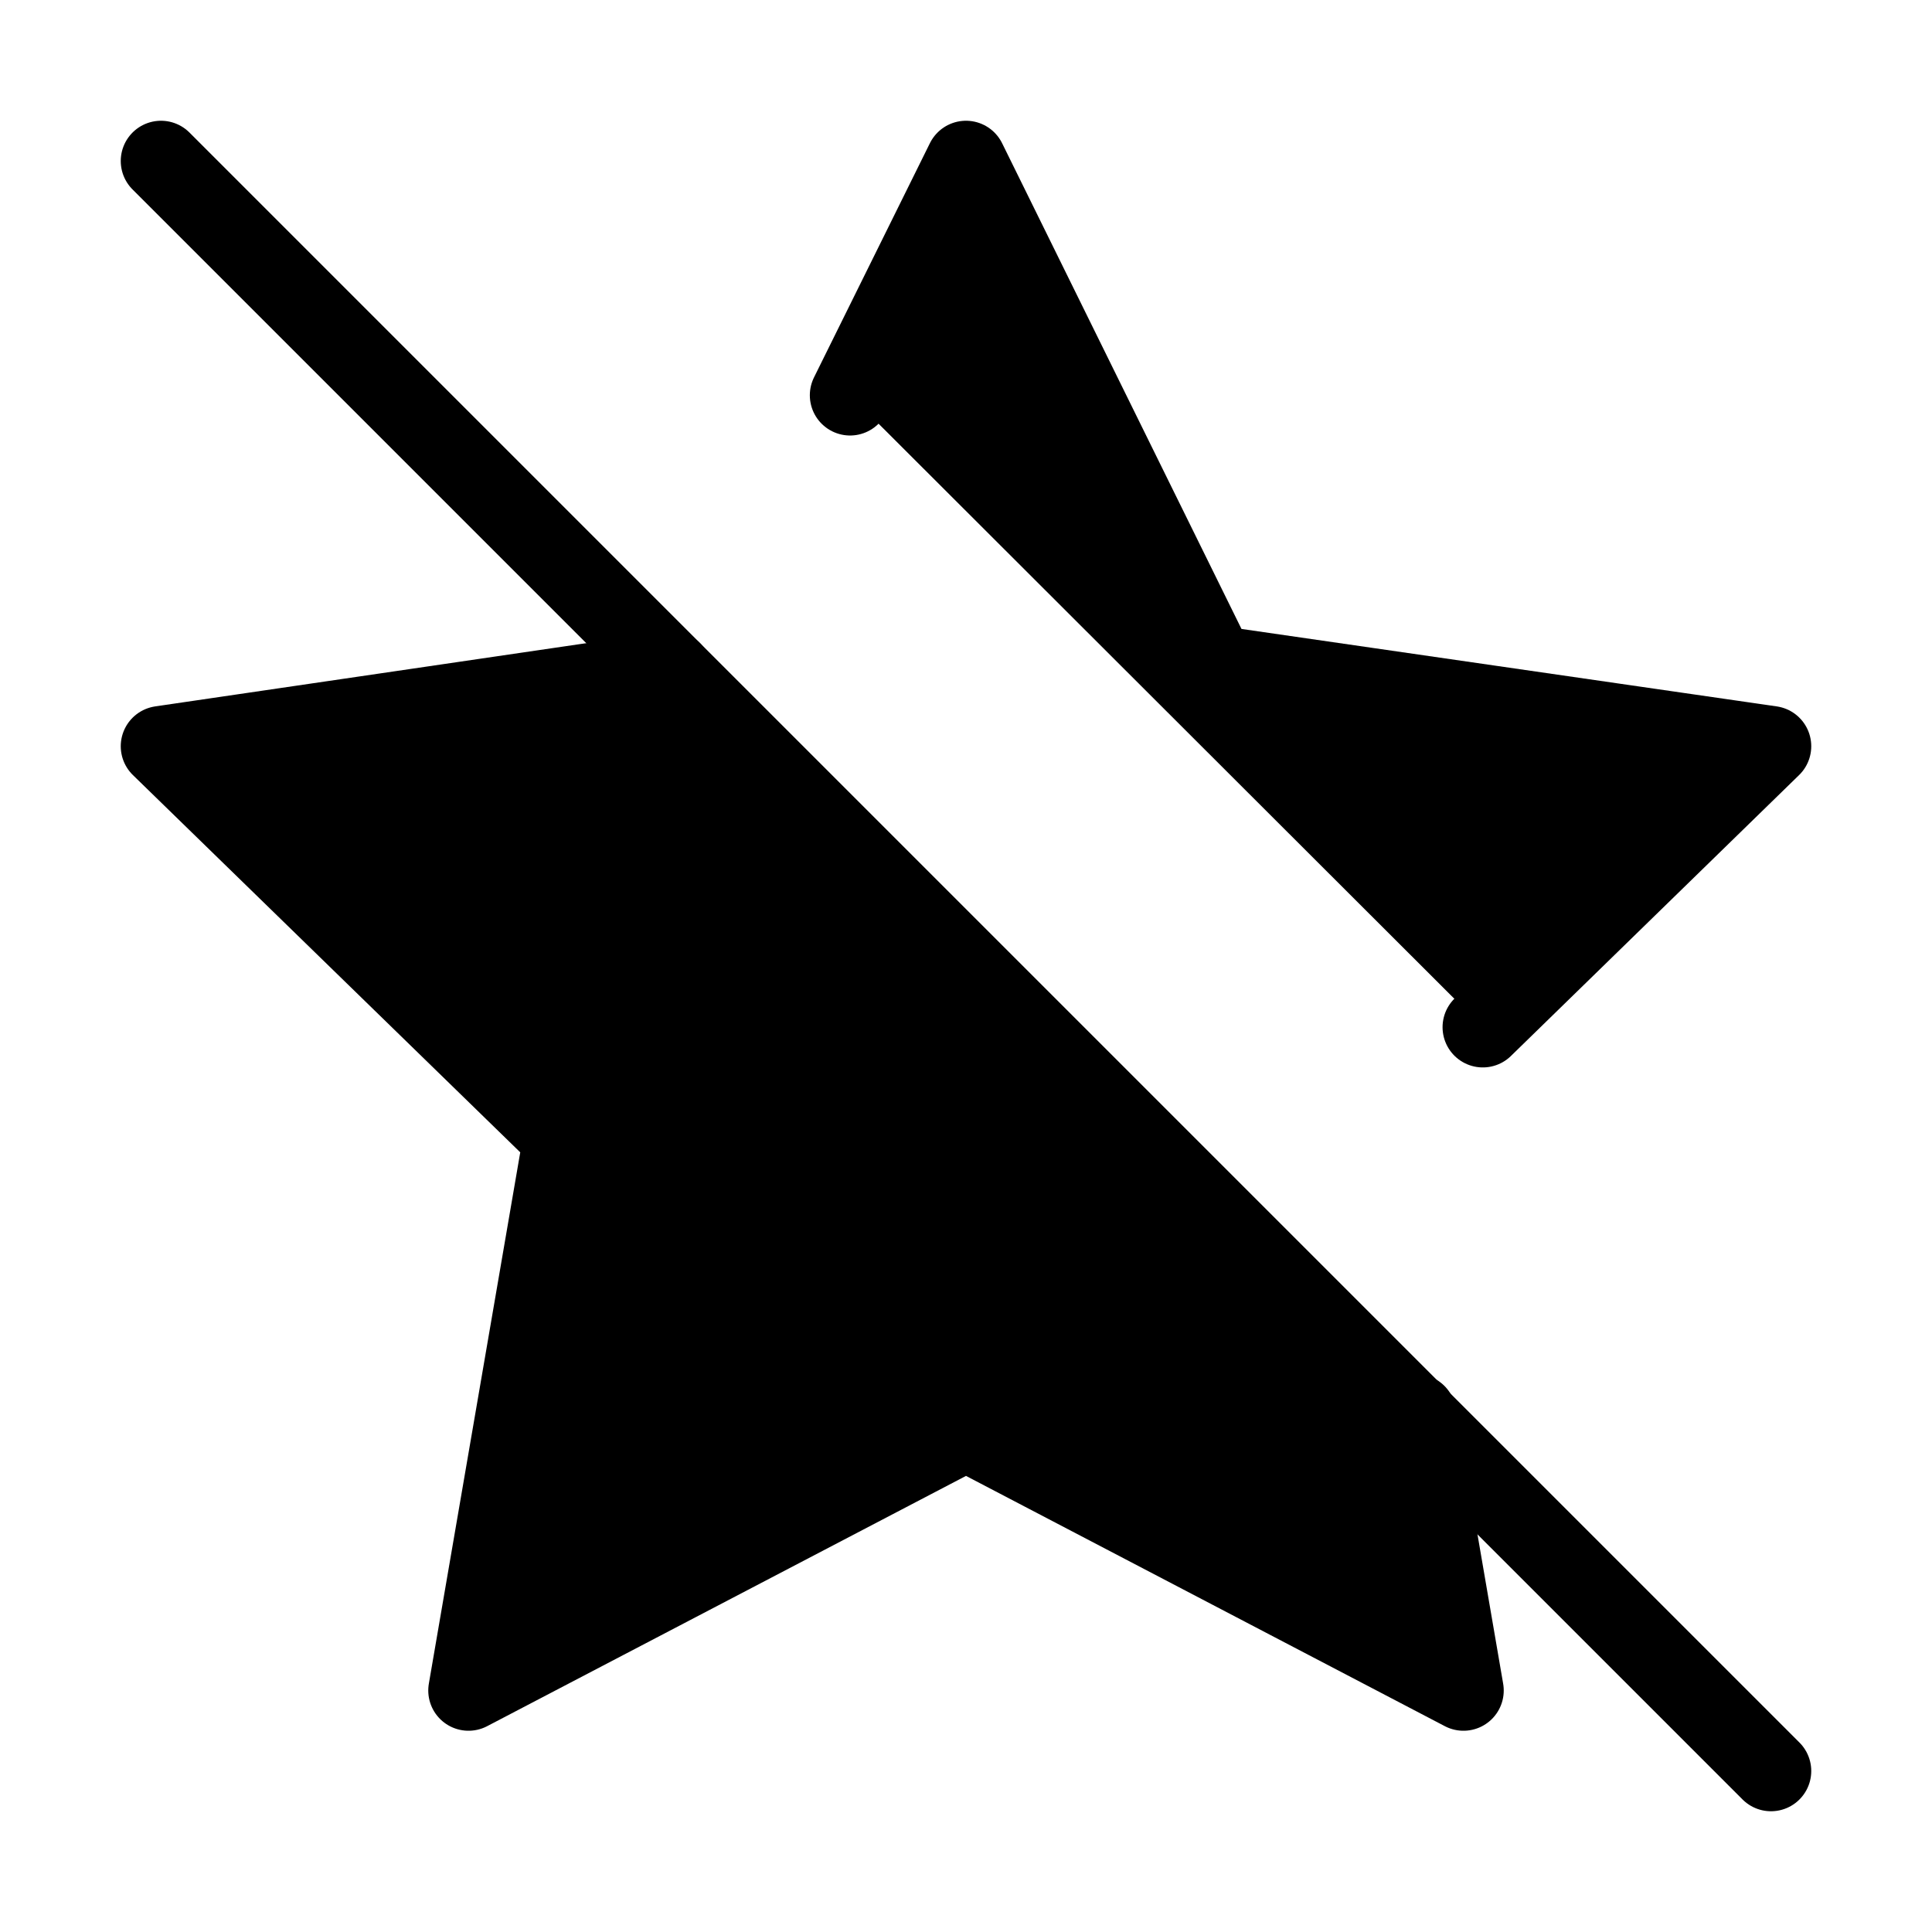
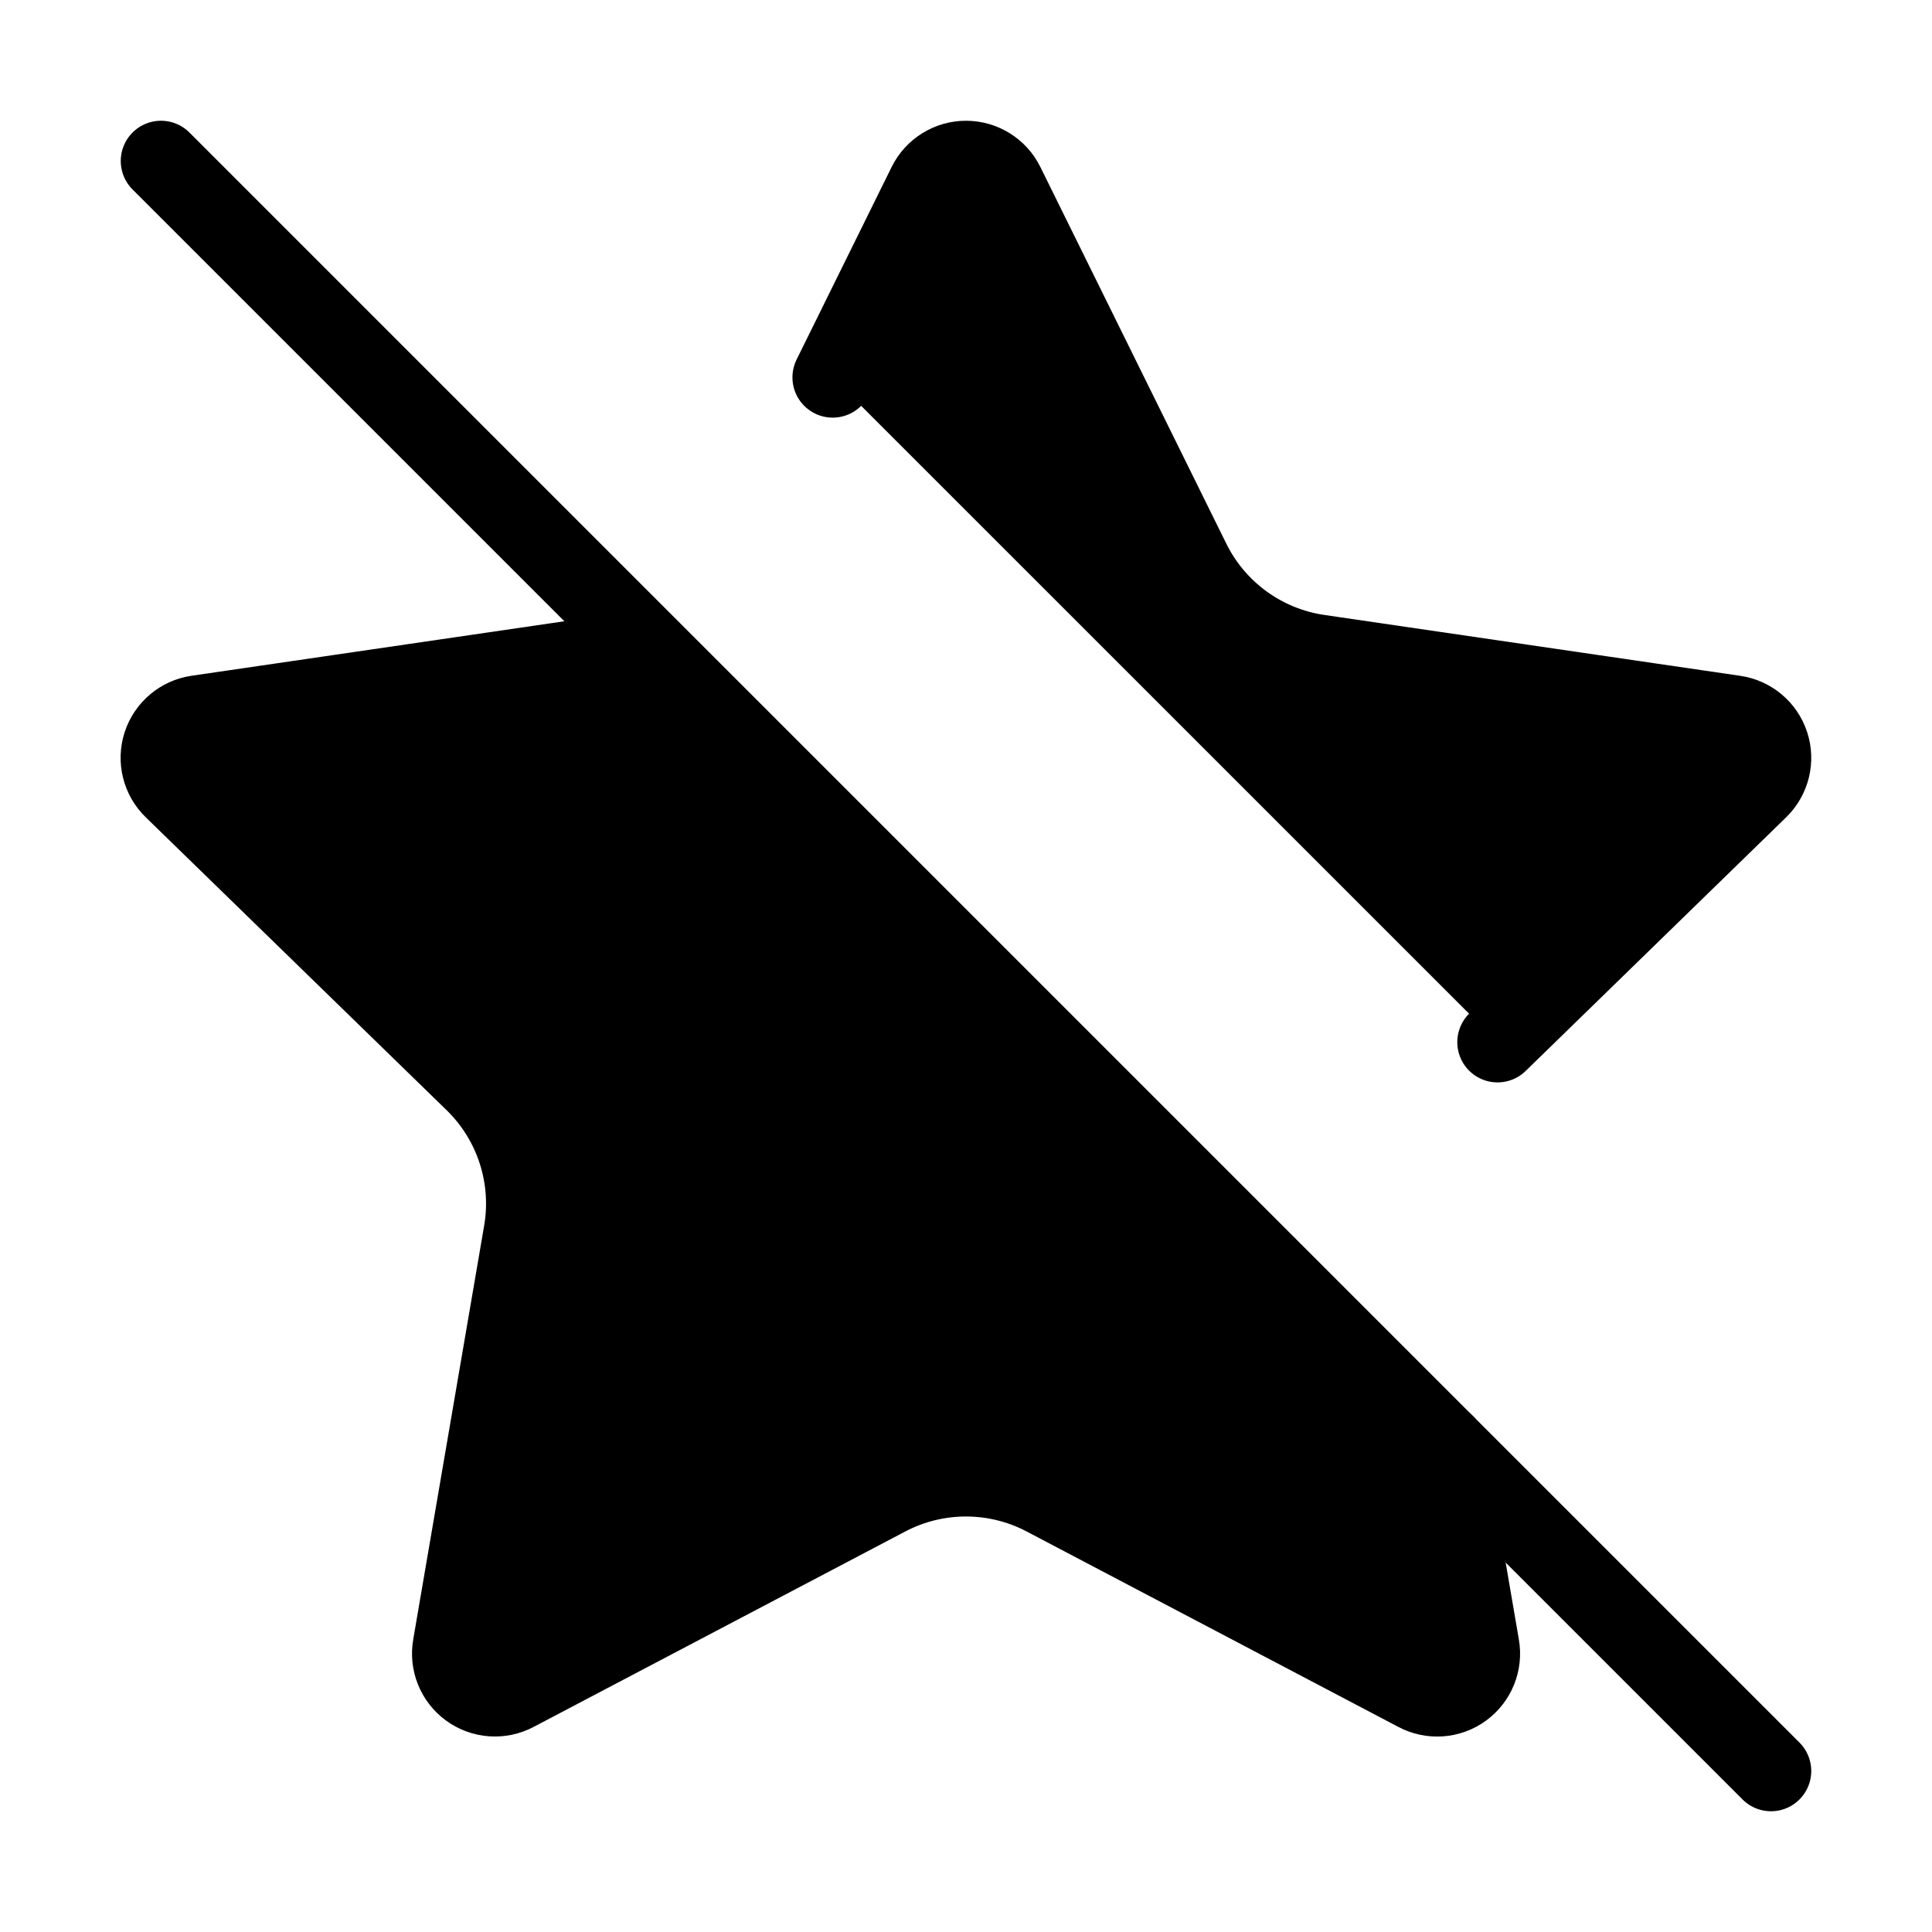
<svg xmlns="http://www.w3.org/2000/svg" width="24" height="24" viewBox="0 0 24 24" fill="currentColor" stroke="currentColor" stroke-width="calc((100vw - 100vh) / 10)" stroke-linecap="round" stroke-linejoin="round">
-   <path vector-effect="non-scaling-stroke" d="M8.34 8.34 2 9.27l5 4.87L5.82 21 12 17.77 18.18 21l-.59-3.43" />
-   <path vector-effect="non-scaling-stroke" d="M18.42 12.76 22 9.27l-6.91-1L12 2l-1.44 2.91" />
-   <line vector-effect="non-scaling-stroke" x1="2" x2="22" y1="2" y2="22" />
+   <path vector-effect="non-scaling-stroke" d="m10.344 4.688 1.181-2.393a.53.53 0 0 1 .95 0l2.31 4.679a2.12 2.12 0 0 0 1.595 1.16l5.166.756a.53.53 0 0 1 .294.904l-3.237 3.152" />
+   <path vector-effect="non-scaling-stroke" d="m17.945 17.945.43 2.505a.53.53 0 0 1-.771.56l-4.618-2.428a2.12 2.12 0 0 0-1.973 0L6.396 21.01a.53.53 0 0 1-.77-.56l.881-5.139a2.12 2.12 0 0 0-.611-1.879L2.16 9.795a.53.53 0 0 1 .294-.906l5.165-.755a8 8 0 0 0 .4-.099" />
+   <path vector-effect="non-scaling-stroke" d="m2 2 20 20" />
</svg>
